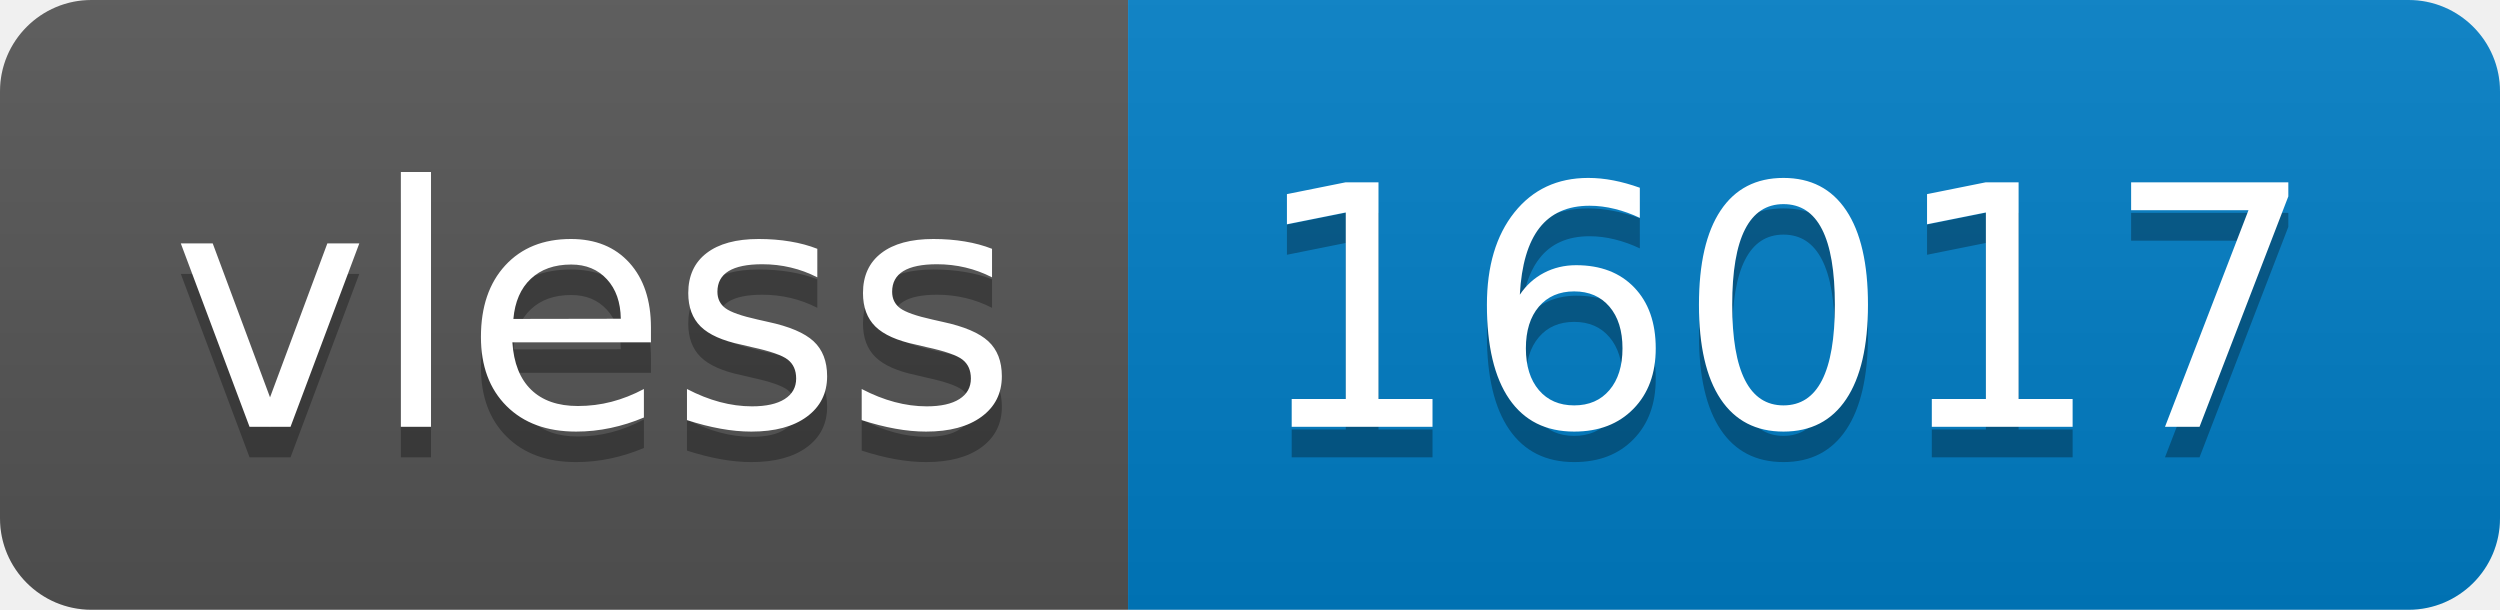
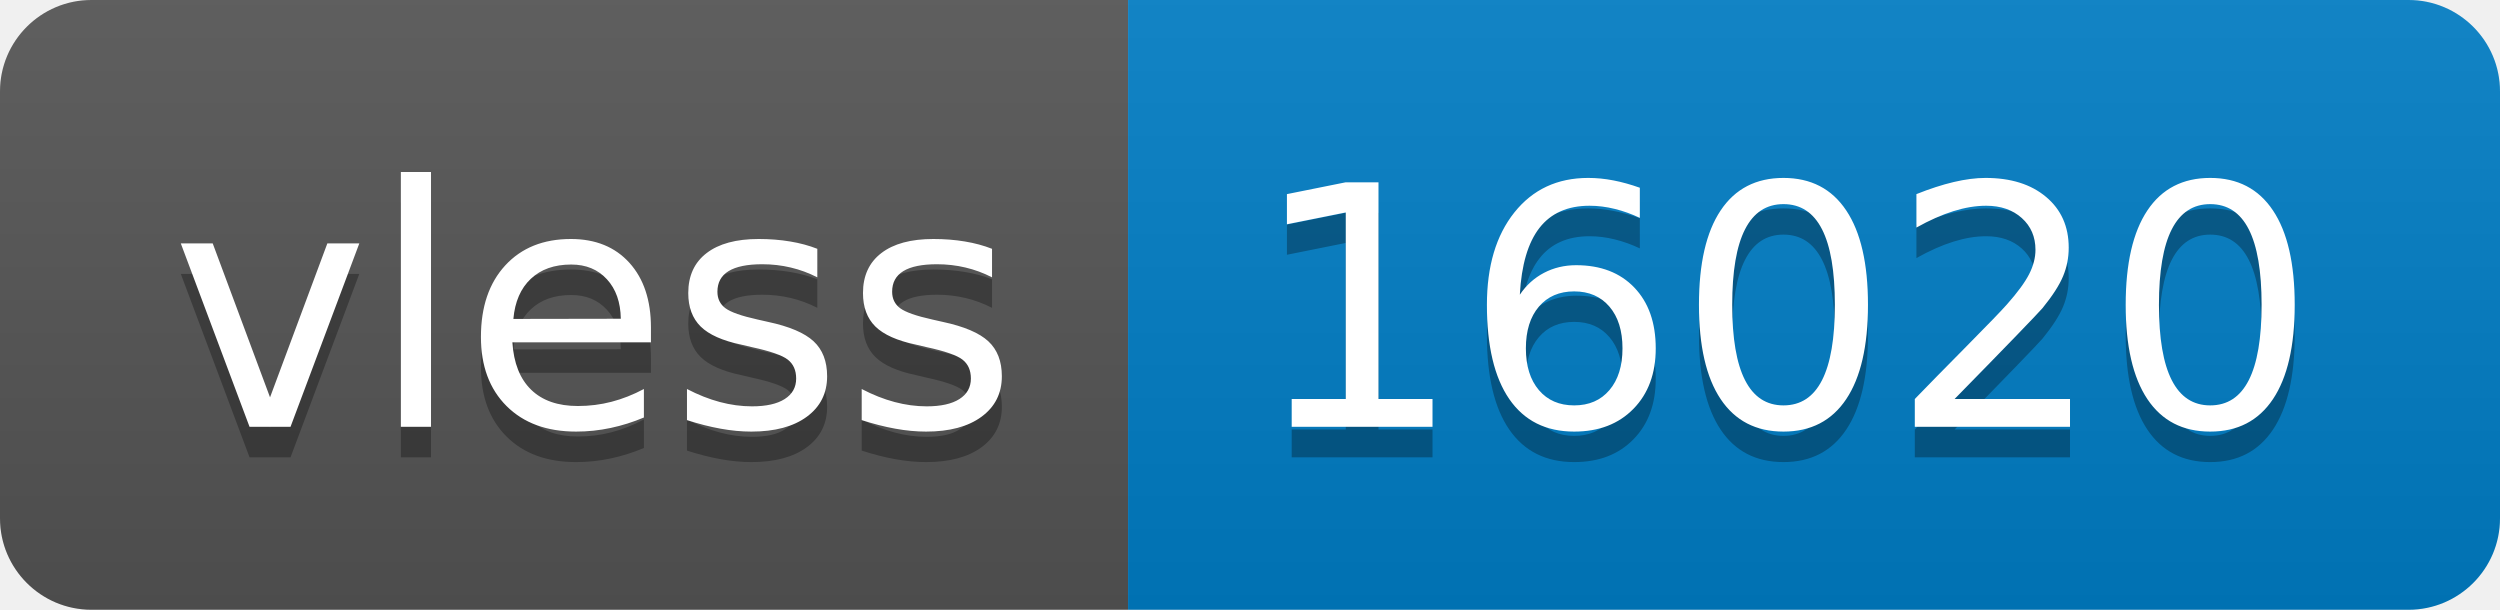
- <svg xmlns="http://www.w3.org/2000/svg" width="82" height="20" role="img" aria-label="vless: 16017">
+ <svg xmlns="http://www.w3.org/2000/svg" width="82" height="20" role="img" aria-label="vless: 16020">
  <linearGradient id="s" x2="0" y2="100%">
    <stop offset="0" stop-color="#bbb" stop-opacity=".1" />
    <stop offset="1" stop-opacity=".1" />
  </linearGradient>
  <clipPath id="r">
    <rect width="82" height="20" rx="3" fill="#fff" />
  </clipPath>
  <g clip-path="url(#r)">
    <rect width="37" height="20" fill="#555" />
    <rect x="37" width="45" height="20" fill="#007ec6" />
    <rect width="82" height="20" fill="url(#s)" />
  </g>
  <g fill="#fff" text-anchor="middle" font-family="Verdana,Geneva,DejaVu Sans,sans-serif" text-rendering="geometricPrecision" font-size="110">
    <text aria-hidden="true" x="195" y="150" fill="#010101" fill-opacity=".3" transform="scale(.1)" textLength="270">vless</text>
    <text x="195" y="140" transform="scale(.1)" fill="#fff" textLength="270">vless</text>
-     <text aria-hidden="true" x="585" y="150" fill="#010101" fill-opacity=".3" transform="scale(.1)" textLength="350">16017</text>
-     <text x="585" y="140" transform="scale(.1)" fill="#fff" textLength="350">16017</text>
+     <text aria-hidden="true" x="585" y="150" fill="#010101" fill-opacity=".3" transform="scale(.1)" textLength="350">16020</text>
+     <text x="585" y="140" transform="scale(.1)" fill="#fff" textLength="350">16020</text>
  </g>
</svg>
